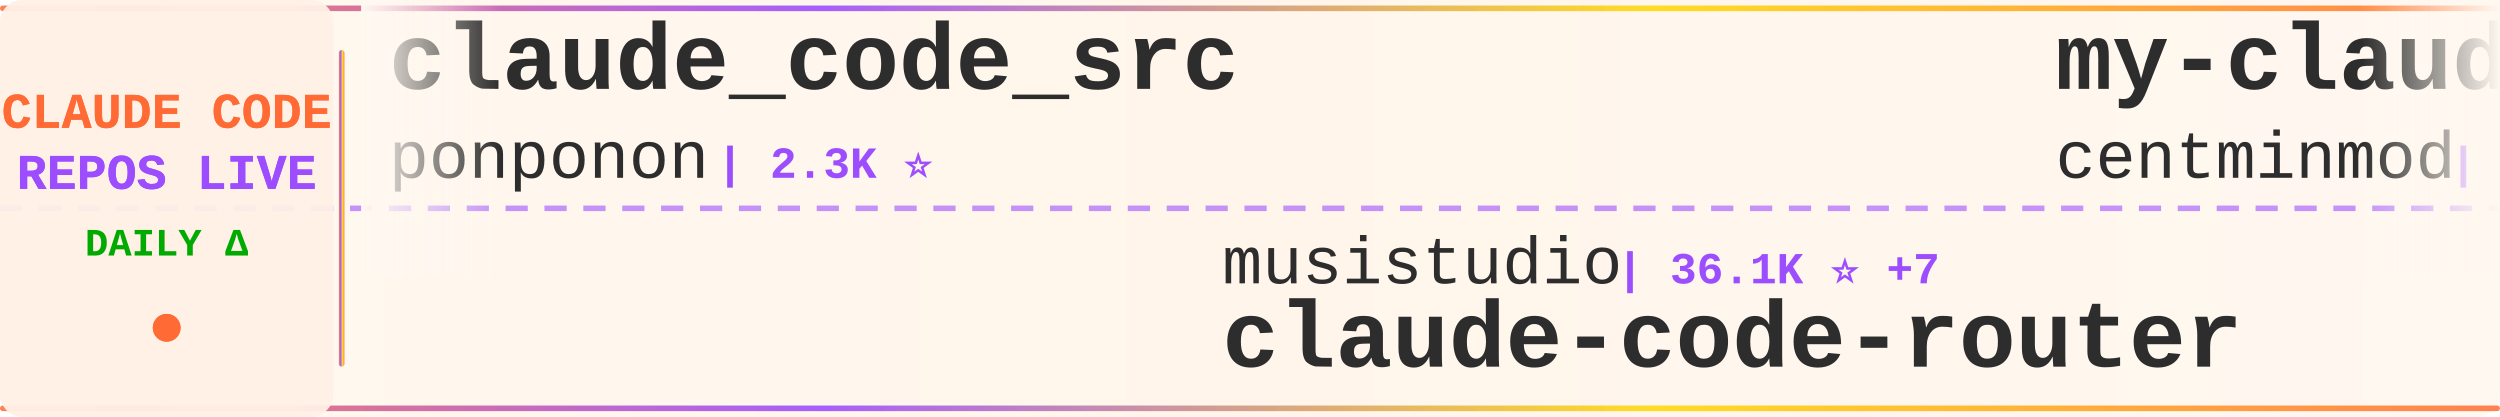
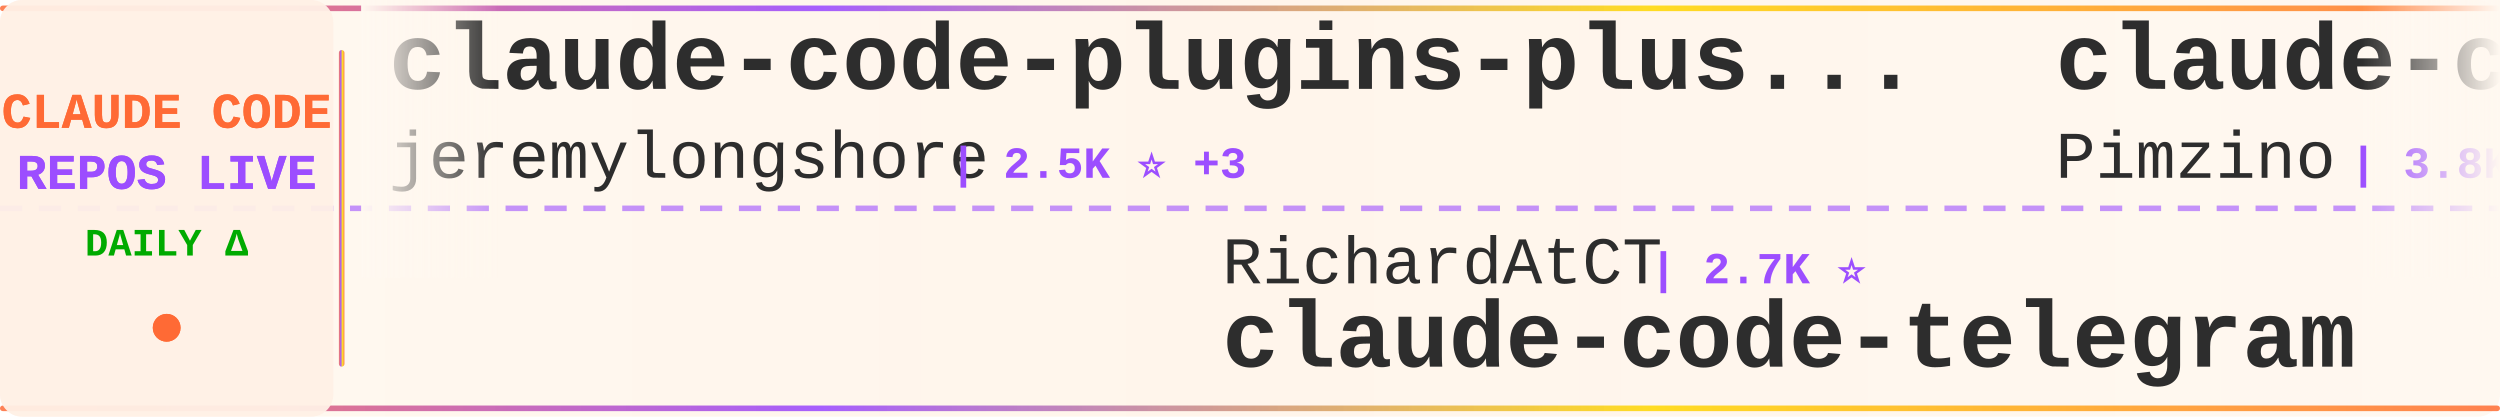
<svg xmlns="http://www.w3.org/2000/svg" width="900" height="150">
  <defs>
    <linearGradient id="tickerBg" x1="0%" y1="0%" x2="100%" y2="0%">
      <stop offset="0%" style="stop-color:#fff8f0;stop-opacity:0.98" />
      <stop offset="50%" style="stop-color:#fff5eb;stop-opacity:1" />
      <stop offset="100%" style="stop-color:#fff8f0;stop-opacity:0.98" />
    </linearGradient>
    <linearGradient id="borderGrad" x1="0%" y1="0%" x2="100%" y2="0%">
      <stop offset="0%" style="stop-color:#FF6B35;stop-opacity:0.85">
        <animate attributeName="stop-opacity" values="0.85;1;0.85" dur="2s" repeatCount="indefinite" />
      </stop>
      <stop offset="33%" style="stop-color:#9C4EFF;stop-opacity:0.9">
        <animate attributeName="stop-opacity" values="0.9;1;0.9" dur="2.2s" repeatCount="indefinite" />
      </stop>
      <stop offset="66%" style="stop-color:#FFD700;stop-opacity:0.85">
        <animate attributeName="stop-opacity" values="0.85;1;0.85" dur="1.8s" repeatCount="indefinite" />
      </stop>
      <stop offset="100%" style="stop-color:#FF6B35;stop-opacity:0.85">
        <animate attributeName="stop-opacity" values="0.85;1;0.85" dur="2s" repeatCount="indefinite" />
      </stop>
    </linearGradient>
    <filter id="textGlow">
      <feGaussianBlur stdDeviation="0.15" result="coloredBlur" />
      <feMerge>
        <feMergeNode in="coloredBlur" />
        <feMergeNode in="SourceGraphic" />
      </feMerge>
    </filter>
    <filter id="metricGlow">
      <feGaussianBlur stdDeviation="0.2" result="coloredBlur" />
      <feMerge>
        <feMergeNode in="coloredBlur" />
        <feMergeNode in="SourceGraphic" />
      </feMerge>
    </filter>
    <linearGradient id="leftFade" x1="0%" y1="0%" x2="100%" y2="0%">
      <stop offset="0%" style="stop-color:#fff8f0;stop-opacity:1" />
      <stop offset="100%" style="stop-color:#fff8f0;stop-opacity:0" />
    </linearGradient>
    <linearGradient id="rightFade" x1="0%" y1="0%" x2="100%" y2="0%">
      <stop offset="0%" style="stop-color:#fff8f0;stop-opacity:0" />
      <stop offset="100%" style="stop-color:#fff8f0;stop-opacity:1" />
    </linearGradient>
  </defs>
  <rect width="900" height="150" fill="url(#tickerBg)" rx="8" />
  <rect x="0" y="2" width="900" height="2" fill="url(#borderGrad)" rx="1" />
  <rect x="0" y="146" width="900" height="2" fill="url(#borderGrad)" rx="1" />
  <line x1="0" y1="75" x2="900" y2="75" stroke="#9C4EFF" stroke-width="2" stroke-dasharray="8 6" opacity="0.6" />
  <rect x="0" y="0" width="120" height="150" fill="#fff0e6" opacity="0.95" rx="8" />
  <text x="60" y="46" font-family="'Courier New', monospace" font-size="18" font-weight="bold" fill="#FF6B35" text-anchor="middle" filter="url(#textGlow)">
    CLAUDE CODE
  </text>
  <text x="60" y="68" font-family="'Courier New', monospace" font-size="18" font-weight="bold" fill="#9C4EFF" text-anchor="middle" filter="url(#textGlow)">
    REPOS LIVE
  </text>
  <text x="60" y="92" font-family="'Courier New', monospace" font-size="14" font-weight="bold" fill="#00aa00" text-anchor="middle">
    DAILY Δ
  </text>
  <circle cx="60" cy="118" r="5" fill="#FF6B35" filter="url(#metricGlow)">
    <animate attributeName="r" values="4;6;4" dur="1.5s" repeatCount="indefinite" />
    <animate attributeName="opacity" values="0.6;1;0.6" dur="1.5s" repeatCount="indefinite" />
  </circle>
  <rect x="122" y="18" width="2" height="114" fill="url(#borderGrad)" rx="1" />
  <clipPath id="tickerClip">
    <rect x="130" y="0" width="770" height="150" />
  </clipPath>
  <g clip-path="url(#tickerClip)">
    <g id="tickerItems">
      <animateTransform attributeName="transform" attributeType="XML" type="translate" from="0 0" to="-3000 0" dur="54s" repeatCount="indefinite" />
      <g transform="translate(0, 0)">
-         <text x="140" y="32" font-family="'Courier New', monospace" font-size="34" font-weight="bold" fill="#2d2d2d">claude_code_src</text>
-         <text x="140" y="64" font-family="'Courier New', monospace" font-size="24" font-weight="normal" fill="#2d2d2d" opacity="1.0">ponponon</text>
-         <text x="258" y="64" font-family="'Courier New', monospace" font-size="16" font-weight="bold" fill="#9C4EFF"> | 2.3K ⭐</text>
+         <text x="140" y="32" font-family="'Courier New', monospace" font-size="34" font-weight="bold" fill="#2d2d2d">claude-code-plugins-plus...</text>
+         <text x="140" y="64" font-family="'Courier New', monospace" font-size="24" font-weight="normal" fill="#2d2d2d" opacity="1.0">jeremylongshore</text>
+         <text x="342" y="64" font-family="'Courier New', monospace" font-size="16" font-weight="bold" fill="#9C4EFF"> | 2.5K ⭐ +3</text>
      </g>
      <g transform="translate(300, 0)">
-         <text x="140" y="102" font-family="'Courier New', monospace" font-size="24" font-weight="normal" fill="#2d2d2d" opacity="1.0">musistudio</text>
-         <text x="282" y="102" font-family="'Courier New', monospace" font-size="16" font-weight="bold" fill="#9C4EFF"> | 36.1K ⭐ +7</text>
-         <text x="140" y="132" font-family="'Courier New', monospace" font-size="34" font-weight="bold" fill="#2d2d2d">claude-code-router</text>
+         <text x="140" y="102" font-family="'Courier New', monospace" font-size="24" font-weight="normal" fill="#2d2d2d" opacity="1.0">RichardAtCT</text>
+         <text x="294" y="102" font-family="'Courier New', monospace" font-size="16" font-weight="bold" fill="#9C4EFF"> | 2.7K ⭐</text>
+         <text x="140" y="132" font-family="'Courier New', monospace" font-size="34" font-weight="bold" fill="#2d2d2d">claude-code-telegram</text>
      </g>
      <g transform="translate(600, 0)">
-         <text x="140" y="32" font-family="'Courier New', monospace" font-size="34" font-weight="bold" fill="#2d2d2d">my-claude-code-setup</text>
-         <text x="140" y="64" font-family="'Courier New', monospace" font-size="24" font-weight="normal" fill="#2d2d2d" opacity="1.0">centminmod</text>
-         <text x="282" y="64" font-family="'Courier New', monospace" font-size="16" font-weight="bold" fill="#9C4EFF"> | 2.5K ⭐</text>
+         <text x="140" y="32" font-family="'Courier New', monospace" font-size="34" font-weight="bold" fill="#2d2d2d">claude-code-spec-workflo...</text>
+         <text x="140" y="64" font-family="'Courier New', monospace" font-size="24" font-weight="normal" fill="#2d2d2d" opacity="1.0">Pimzino</text>
+         <text x="246" y="64" font-family="'Courier New', monospace" font-size="16" font-weight="bold" fill="#9C4EFF"> | 3.8K ⭐</text>
      </g>
      <g transform="translate(900, 0)">
-         <text x="140" y="102" font-family="'Courier New', monospace" font-size="24" font-weight="normal" fill="#2d2d2d" opacity="1.0">jqueryscript</text>
-         <text x="306" y="102" font-family="'Courier New', monospace" font-size="16" font-weight="bold" fill="#9C4EFF"> | 473 ⭐</text>
-         <text x="140" y="132" font-family="'Courier New', monospace" font-size="34" font-weight="bold" fill="#2d2d2d">awesome-claude-code</text>
+         <text x="140" y="102" font-family="'Courier New', monospace" font-size="24" font-weight="normal" fill="#2d2d2d" opacity="1.0">1rgs</text>
+         <text x="210" y="102" font-family="'Courier New', monospace" font-size="16" font-weight="bold" fill="#9C4EFF"> | 3.7K ⭐</text>
+         <text x="140" y="132" font-family="'Courier New', monospace" font-size="34" font-weight="bold" fill="#2d2d2d">claude-code-proxy</text>
      </g>
      <g transform="translate(1200, 0)">
-         <text x="140" y="32" font-family="'Courier New', monospace" font-size="34" font-weight="bold" fill="#2d2d2d">claude-code-hub</text>
-         <text x="140" y="64" font-family="'Courier New', monospace" font-size="24" font-weight="normal" fill="#2d2d2d" opacity="1.0">ding113</text>
-         <text x="246" y="64" font-family="'Courier New', monospace" font-size="16" font-weight="bold" fill="#9C4EFF"> | 3.3K ⭐ +2</text>
+         <text x="140" y="32" font-family="'Courier New', monospace" font-size="34" font-weight="bold" fill="#2d2d2d">Claude-Code-Usage-Monito...</text>
+         <text x="140" y="64" font-family="'Courier New', monospace" font-size="24" font-weight="normal" fill="#2d2d2d" opacity="1.0">Maciek-roboblog</text>
+         <text x="342" y="64" font-family="'Courier New', monospace" font-size="16" font-weight="bold" fill="#9C4EFF"> | 8.5K ⭐</text>
      </g>
      <g transform="translate(1500, 0)">
-         <text x="140" y="102" font-family="'Courier New', monospace" font-size="24" font-weight="normal" fill="#2d2d2d" opacity="1.0">liuup</text>
-         <text x="222" y="102" font-family="'Courier New', monospace" font-size="16" font-weight="bold" fill="#9C4EFF"> | 3.6K ⭐ +1</text>
-         <text x="140" y="132" font-family="'Courier New', monospace" font-size="34" font-weight="bold" fill="#2d2d2d">claude-code-analysis</text>
+         <text x="140" y="102" font-family="'Courier New', monospace" font-size="24" font-weight="normal" fill="#2d2d2d" opacity="1.0">VILA-Lab</text>
+         <text x="258" y="102" font-family="'Courier New', monospace" font-size="16" font-weight="bold" fill="#9C4EFF"> | 2.0K ⭐ +1</text>
+         <text x="140" y="132" font-family="'Courier New', monospace" font-size="34" font-weight="bold" fill="#2d2d2d">Dive-into-Claude-Code</text>
      </g>
      <g transform="translate(1800, 0)">
-         <text x="140" y="32" font-family="'Courier New', monospace" font-size="34" font-weight="bold" fill="#2d2d2d">claude-code-my-workflow</text>
-         <text x="140" y="64" font-family="'Courier New', monospace" font-size="24" font-weight="normal" fill="#2d2d2d" opacity="1.0">pedrohcgs</text>
-         <text x="270" y="64" font-family="'Courier New', monospace" font-size="16" font-weight="bold" fill="#9C4EFF"> | 1.4K ⭐</text>
+         <text x="140" y="32" font-family="'Courier New', monospace" font-size="34" font-weight="bold" fill="#2d2d2d">how-claude-code-works</text>
+         <text x="140" y="64" font-family="'Courier New', monospace" font-size="24" font-weight="normal" fill="#2d2d2d" opacity="1.0">Windy3f3f3f3f</text>
+         <text x="318" y="64" font-family="'Courier New', monospace" font-size="16" font-weight="bold" fill="#9C4EFF"> | 3.3K ⭐ +2</text>
      </g>
      <g transform="translate(2100, 0)">
-         <text x="140" y="102" font-family="'Courier New', monospace" font-size="24" font-weight="normal" fill="#2d2d2d" opacity="1.0">ChinaSiro</text>
-         <text x="270" y="102" font-family="'Courier New', monospace" font-size="16" font-weight="bold" fill="#9C4EFF"> | 9.6K ⭐</text>
-         <text x="140" y="132" font-family="'Courier New', monospace" font-size="34" font-weight="bold" fill="#2d2d2d">claude-code-sourcemap</text>
+         <text x="140" y="102" font-family="'Courier New', monospace" font-size="24" font-weight="normal" fill="#2d2d2d" opacity="1.0">frankbria</text>
+         <text x="270" y="102" font-family="'Courier New', monospace" font-size="16" font-weight="bold" fill="#9C4EFF"> | 9.6K ⭐ -1</text>
+         <text x="140" y="132" font-family="'Courier New', monospace" font-size="34" font-weight="bold" fill="#2d2d2d">ralph-claude-code</text>
      </g>
      <g transform="translate(2400, 0)">
-         <text x="140" y="32" font-family="'Courier New', monospace" font-size="34" font-weight="bold" fill="#2d2d2d">Claude-Code</text>
-         <text x="140" y="64" font-family="'Courier New', monospace" font-size="24" font-weight="normal" fill="#2d2d2d" opacity="1.0">pengchengneo</text>
-         <text x="306" y="64" font-family="'Courier New', monospace" font-size="16" font-weight="bold" fill="#9C4EFF"> | 1.7K ⭐</text>
+         <text x="140" y="32" font-family="'Courier New', monospace" font-size="34" font-weight="bold" fill="#2d2d2d">claude-code-video-toolki...</text>
+         <text x="140" y="64" font-family="'Courier New', monospace" font-size="24" font-weight="normal" fill="#2d2d2d" opacity="1.0">digitalsamba</text>
+         <text x="306" y="64" font-family="'Courier New', monospace" font-size="16" font-weight="bold" fill="#9C4EFF"> | 1.8K ⭐ +1</text>
      </g>
      <g transform="translate(2700, 0)">
-         <text x="140" y="102" font-family="'Courier New', monospace" font-size="24" font-weight="normal" fill="#2d2d2d" opacity="1.0">fazxes</text>
-         <text x="234" y="102" font-family="'Courier New', monospace" font-size="16" font-weight="bold" fill="#9C4EFF"> | 225 ⭐</text>
-         <text x="140" y="132" font-family="'Courier New', monospace" font-size="34" font-weight="bold" fill="#2d2d2d">Claude-code</text>
+         <text x="140" y="102" font-family="'Courier New', monospace" font-size="24" font-weight="normal" fill="#2d2d2d" opacity="1.0">huangserva</text>
+         <text x="282" y="102" font-family="'Courier New', monospace" font-size="16" font-weight="bold" fill="#9C4EFF"> | 624 ⭐</text>
+         <text x="140" y="132" font-family="'Courier New', monospace" font-size="34" font-weight="bold" fill="#2d2d2d">claude-code-cli</text>
      </g>
      <g transform="translate(3000, 0)">
-         <text x="140" y="32" font-family="'Courier New', monospace" font-size="34" font-weight="bold" fill="#2d2d2d">claude_code_src</text>
-         <text x="140" y="64" font-family="'Courier New', monospace" font-size="24" font-weight="normal" fill="#2d2d2d" opacity="1.0">ponponon</text>
-         <text x="258" y="64" font-family="'Courier New', monospace" font-size="16" font-weight="bold" fill="#9C4EFF"> | 2.3K ⭐</text>
+         <text x="140" y="32" font-family="'Courier New', monospace" font-size="34" font-weight="bold" fill="#2d2d2d">claude-code-plugins-plus...</text>
+         <text x="140" y="64" font-family="'Courier New', monospace" font-size="24" font-weight="normal" fill="#2d2d2d" opacity="1.0">jeremylongshore</text>
+         <text x="342" y="64" font-family="'Courier New', monospace" font-size="16" font-weight="bold" fill="#9C4EFF"> | 2.5K ⭐ +3</text>
      </g>
      <g transform="translate(3300, 0)">
-         <text x="140" y="102" font-family="'Courier New', monospace" font-size="24" font-weight="normal" fill="#2d2d2d" opacity="1.0">musistudio</text>
-         <text x="282" y="102" font-family="'Courier New', monospace" font-size="16" font-weight="bold" fill="#9C4EFF"> | 36.1K ⭐ +7</text>
-         <text x="140" y="132" font-family="'Courier New', monospace" font-size="34" font-weight="bold" fill="#2d2d2d">claude-code-router</text>
+         <text x="140" y="102" font-family="'Courier New', monospace" font-size="24" font-weight="normal" fill="#2d2d2d" opacity="1.0">RichardAtCT</text>
+         <text x="294" y="102" font-family="'Courier New', monospace" font-size="16" font-weight="bold" fill="#9C4EFF"> | 2.7K ⭐</text>
+         <text x="140" y="132" font-family="'Courier New', monospace" font-size="34" font-weight="bold" fill="#2d2d2d">claude-code-telegram</text>
      </g>
      <g transform="translate(3600, 0)">
-         <text x="140" y="32" font-family="'Courier New', monospace" font-size="34" font-weight="bold" fill="#2d2d2d">my-claude-code-setup</text>
-         <text x="140" y="64" font-family="'Courier New', monospace" font-size="24" font-weight="normal" fill="#2d2d2d" opacity="1.0">centminmod</text>
-         <text x="282" y="64" font-family="'Courier New', monospace" font-size="16" font-weight="bold" fill="#9C4EFF"> | 2.5K ⭐</text>
+         <text x="140" y="32" font-family="'Courier New', monospace" font-size="34" font-weight="bold" fill="#2d2d2d">claude-code-spec-workflo...</text>
+         <text x="140" y="64" font-family="'Courier New', monospace" font-size="24" font-weight="normal" fill="#2d2d2d" opacity="1.0">Pimzino</text>
+         <text x="246" y="64" font-family="'Courier New', monospace" font-size="16" font-weight="bold" fill="#9C4EFF"> | 3.8K ⭐</text>
      </g>
      <g transform="translate(3900, 0)">
-         <text x="140" y="102" font-family="'Courier New', monospace" font-size="24" font-weight="normal" fill="#2d2d2d" opacity="1.0">jqueryscript</text>
-         <text x="306" y="102" font-family="'Courier New', monospace" font-size="16" font-weight="bold" fill="#9C4EFF"> | 473 ⭐</text>
-         <text x="140" y="132" font-family="'Courier New', monospace" font-size="34" font-weight="bold" fill="#2d2d2d">awesome-claude-code</text>
+         <text x="140" y="102" font-family="'Courier New', monospace" font-size="24" font-weight="normal" fill="#2d2d2d" opacity="1.0">1rgs</text>
+         <text x="210" y="102" font-family="'Courier New', monospace" font-size="16" font-weight="bold" fill="#9C4EFF"> | 3.7K ⭐</text>
+         <text x="140" y="132" font-family="'Courier New', monospace" font-size="34" font-weight="bold" fill="#2d2d2d">claude-code-proxy</text>
      </g>
    </g>
  </g>
  <rect x="130" y="0" width="50" height="100" fill="url(#leftFade)" />
  <rect x="850" y="0" width="50" height="100" fill="url(#rightFade)" />
</svg>
